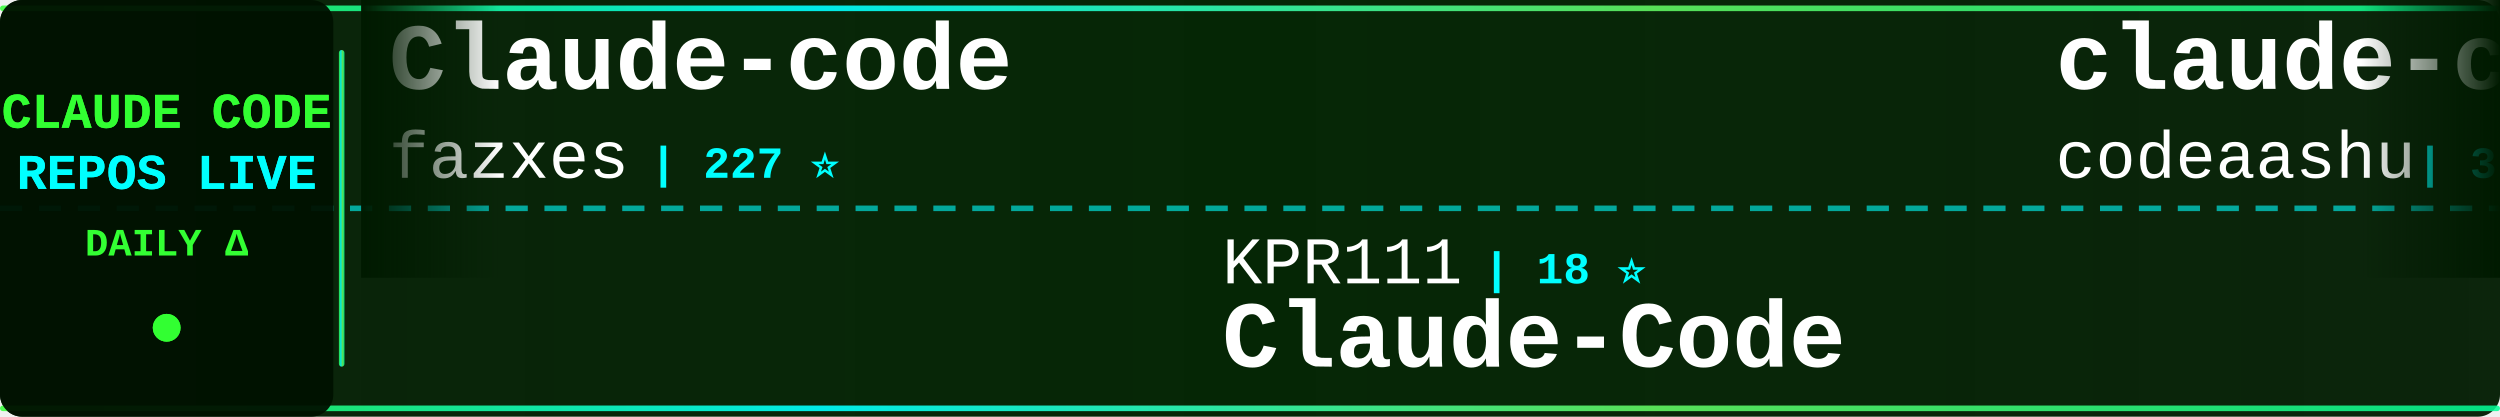
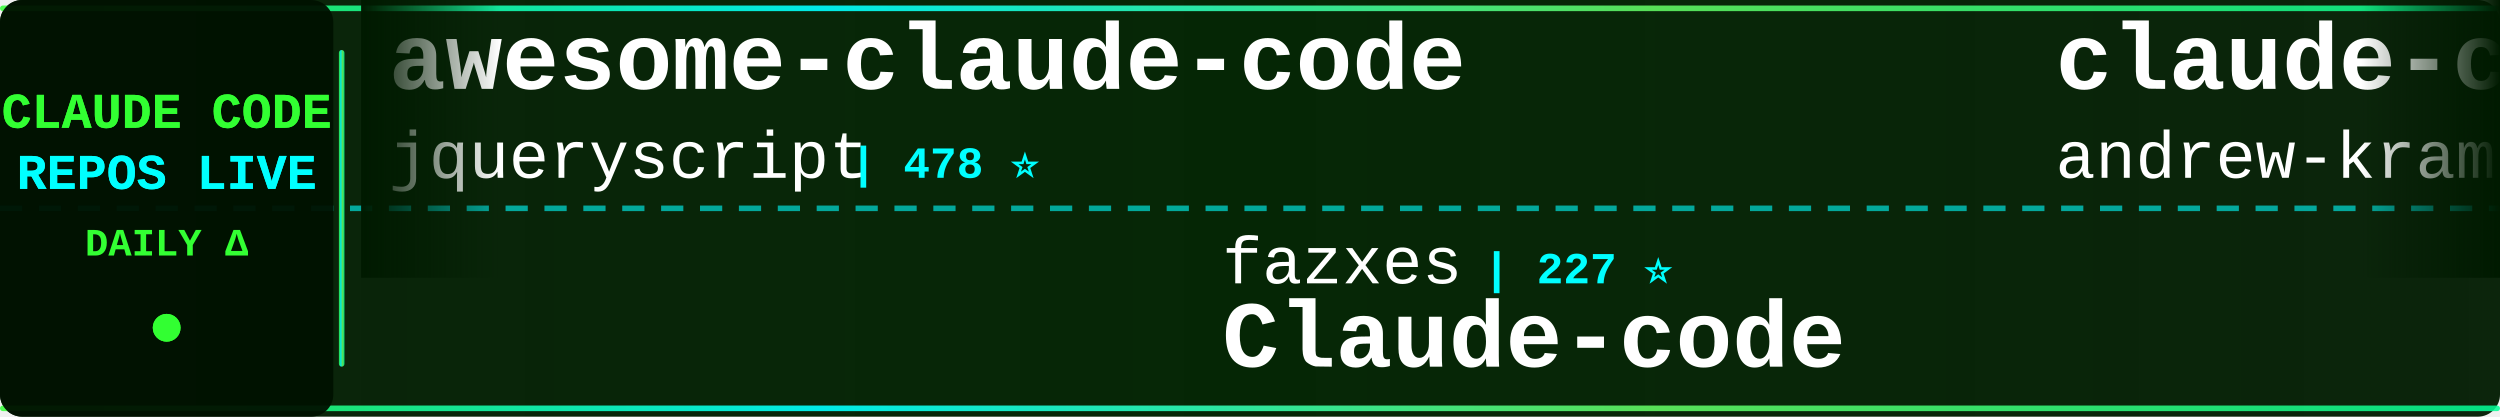
<svg xmlns="http://www.w3.org/2000/svg" width="900" height="150">
  <defs>
    <linearGradient id="tickerBg" x1="0%" y1="0%" x2="100%" y2="0%">
      <stop offset="0%" style="stop-color:#001a00;stop-opacity:0.95" />
      <stop offset="50%" style="stop-color:#002200;stop-opacity:0.98" />
      <stop offset="100%" style="stop-color:#001a00;stop-opacity:0.95" />
    </linearGradient>
    <linearGradient id="borderGrad" x1="0%" y1="0%" x2="100%" y2="0%">
      <stop offset="0%" style="stop-color:#33ff33;stop-opacity:0.85">
        <animate attributeName="stop-opacity" values="0.85;1;0.85" dur="2s" repeatCount="indefinite" />
      </stop>
      <stop offset="33%" style="stop-color:#00ffff;stop-opacity:0.9">
        <animate attributeName="stop-opacity" values="0.9;1;0.9" dur="2.2s" repeatCount="indefinite" />
      </stop>
      <stop offset="66%" style="stop-color:#66ff66;stop-opacity:0.85">
        <animate attributeName="stop-opacity" values="0.85;1;0.85" dur="1.8s" repeatCount="indefinite" />
      </stop>
      <stop offset="100%" style="stop-color:#00ff99;stop-opacity:0.85">
        <animate attributeName="stop-opacity" values="0.85;1;0.85" dur="2s" repeatCount="indefinite" />
      </stop>
    </linearGradient>
    <filter id="textGlow">
      <feGaussianBlur stdDeviation="0.1" result="coloredBlur" />
      <feMerge>
        <feMergeNode in="coloredBlur" />
        <feMergeNode in="SourceGraphic" />
      </feMerge>
    </filter>
    <filter id="metricGlow">
      <feGaussianBlur stdDeviation="0.2" result="coloredBlur" />
      <feMerge>
        <feMergeNode in="coloredBlur" />
        <feMergeNode in="SourceGraphic" />
      </feMerge>
    </filter>
    <linearGradient id="leftFade" x1="0%" y1="0%" x2="100%" y2="0%">
      <stop offset="0%" style="stop-color:#001a00;stop-opacity:1" />
      <stop offset="100%" style="stop-color:#001a00;stop-opacity:0" />
    </linearGradient>
    <linearGradient id="rightFade" x1="0%" y1="0%" x2="100%" y2="0%">
      <stop offset="0%" style="stop-color:#001a00;stop-opacity:0" />
      <stop offset="100%" style="stop-color:#001a00;stop-opacity:1" />
    </linearGradient>
  </defs>
  <rect width="900" height="150" fill="url(#tickerBg)" rx="8" />
  <rect x="0" y="2" width="900" height="2" fill="url(#borderGrad)" rx="1" />
  <rect x="0" y="146" width="900" height="2" fill="url(#borderGrad)" rx="1" />
  <line x1="0" y1="75" x2="900" y2="75" stroke="#00ffff" stroke-width="2" stroke-dasharray="8 6" opacity="0.6" />
  <rect x="0" y="0" width="120" height="150" fill="#001100" opacity="0.95" rx="8" />
  <text x="60" y="46" font-family="'Courier New', monospace" font-size="18" font-weight="bold" fill="#33ff33" text-anchor="middle" filter="url(#textGlow)">
    CLAUDE CODE
  </text>
  <text x="60" y="68" font-family="'Courier New', monospace" font-size="18" font-weight="bold" fill="#00ffff" text-anchor="middle" filter="url(#textGlow)">
    REPOS LIVE
  </text>
  <text x="60" y="92" font-family="'Courier New', monospace" font-size="14" font-weight="bold" fill="#33ff33" text-anchor="middle">
    DAILY Δ
  </text>
  <circle cx="60" cy="118" r="5" fill="#33ff33" filter="url(#metricGlow)">
    <animate attributeName="r" values="4;6;4" dur="1.5s" repeatCount="indefinite" />
    <animate attributeName="opacity" values="0.6;1;0.6" dur="1.5s" repeatCount="indefinite" />
  </circle>
  <rect x="122" y="18" width="2" height="114" fill="url(#borderGrad)" rx="1" />
  <clipPath id="tickerClip">
    <rect x="130" y="0" width="770" height="150" />
  </clipPath>
  <g clip-path="url(#tickerClip)">
    <g id="tickerItems">
      <animateTransform attributeName="transform" attributeType="XML" type="translate" from="0 0" to="-3000 0" dur="54s" repeatCount="indefinite" />
      <g transform="translate(0, 0)">
-         <text x="140" y="32" font-family="'Courier New', monospace" font-size="34" font-weight="bold" fill="#ffffff">Claude-code</text>
-         <text x="140" y="64" font-family="'Courier New', monospace" font-size="24" font-weight="normal" fill="#ffffff" opacity="1.0">fazxes</text>
-         <text x="234" y="64" font-family="'Courier New', monospace" font-size="16" font-weight="bold" fill="#00ffff"> | 227 ⭐</text>
+         <text x="140" y="32" font-family="'Courier New', monospace" font-size="34" font-weight="bold" fill="#ffffff">awesome-claude-code</text>
+         <text x="140" y="64" font-family="'Courier New', monospace" font-size="24" font-weight="normal" fill="#ffffff" opacity="1.0">jqueryscript</text>
+         <text x="306" y="64" font-family="'Courier New', monospace" font-size="16" font-weight="bold" fill="#00ffff"> | 478 ⭐</text>
      </g>
      <g transform="translate(300, 0)">
-         <text x="140" y="102" font-family="'Courier New', monospace" font-size="24" font-weight="normal" fill="#ffffff" opacity="1.0">KPR111</text>
-         <text x="234" y="102" font-family="'Courier New', monospace" font-size="16" font-weight="bold" fill="#00ffff"> | 18 ⭐</text>
-         <text x="140" y="132" font-family="'Courier New', monospace" font-size="34" font-weight="bold" fill="#ffffff">Claude-Code</text>
+         <text x="140" y="102" font-family="'Courier New', monospace" font-size="24" font-weight="normal" fill="#ffffff" opacity="1.0">fazxes</text>
+         <text x="234" y="102" font-family="'Courier New', monospace" font-size="16" font-weight="bold" fill="#00ffff"> | 227 ⭐</text>
+         <text x="140" y="132" font-family="'Courier New', monospace" font-size="34" font-weight="bold" fill="#ffffff">Claude-code</text>
      </g>
      <g transform="translate(600, 0)">
-         <text x="140" y="32" font-family="'Courier New', monospace" font-size="34" font-weight="bold" fill="#ffffff">claude-code</text>
-         <text x="140" y="64" font-family="'Courier New', monospace" font-size="24" font-weight="normal" fill="#ffffff" opacity="1.0">codeaashu</text>
-         <text x="270" y="64" font-family="'Courier New', monospace" font-size="16" font-weight="bold" fill="#00ffff"> | 3.2K ⭐ +1</text>
+         <text x="140" y="32" font-family="'Courier New', monospace" font-size="34" font-weight="bold" fill="#ffffff">claude-code-source-build</text>
+         <text x="140" y="64" font-family="'Courier New', monospace" font-size="24" font-weight="normal" fill="#ffffff" opacity="1.0">andrew-kramer-inno</text>
+         <text x="378" y="64" font-family="'Courier New', monospace" font-size="16" font-weight="bold" fill="#00ffff"> | 595 ⭐ +1</text>
      </g>
      <g transform="translate(900, 0)">
-         <text x="140" y="102" font-family="'Courier New', monospace" font-size="24" font-weight="normal" fill="#ffffff" opacity="1.0">davila7</text>
-         <text x="246" y="102" font-family="'Courier New', monospace" font-size="16" font-weight="bold" fill="#00ffff"> | 29.9K ⭐ +6</text>
-         <text x="140" y="132" font-family="'Courier New', monospace" font-size="34" font-weight="bold" fill="#ffffff">claude-code-templates</text>
+         <text x="140" y="102" font-family="'Courier New', monospace" font-size="24" font-weight="normal" fill="#ffffff" opacity="1.0">lorryjovens-hub</text>
+         <text x="342" y="102" font-family="'Courier New', monospace" font-size="16" font-weight="bold" fill="#00ffff"> | 1.7K ⭐</text>
+         <text x="140" y="132" font-family="'Courier New', monospace" font-size="34" font-weight="bold" fill="#ffffff">claude-code-rust</text>
      </g>
      <g transform="translate(1200, 0)">
-         <text x="140" y="32" font-family="'Courier New', monospace" font-size="34" font-weight="bold" fill="#ffffff">learn-claude-code</text>
-         <text x="140" y="64" font-family="'Courier New', monospace" font-size="24" font-weight="normal" fill="#ffffff" opacity="1.0">shareAI-lab</text>
-         <text x="294" y="64" font-family="'Courier New', monospace" font-size="16" font-weight="bold" fill="#00ffff"> | 72.3K ⭐ +26</text>
+         <text x="140" y="32" font-family="'Courier New', monospace" font-size="34" font-weight="bold" fill="#ffffff">claude-code-hub</text>
+         <text x="140" y="64" font-family="'Courier New', monospace" font-size="24" font-weight="normal" fill="#ffffff" opacity="1.0">ding113</text>
+         <text x="246" y="64" font-family="'Courier New', monospace" font-size="16" font-weight="bold" fill="#00ffff"> | 3.3K ⭐</text>
      </g>
      <g transform="translate(1500, 0)">
-         <text x="140" y="102" font-family="'Courier New', monospace" font-size="24" font-weight="normal" fill="#ffffff" opacity="1.0">ChinaSiro</text>
-         <text x="270" y="102" font-family="'Courier New', monospace" font-size="16" font-weight="bold" fill="#00ffff"> | 9.6K ⭐ +2</text>
-         <text x="140" y="132" font-family="'Courier New', monospace" font-size="34" font-weight="bold" fill="#ffffff">claude-code-sourcemap</text>
+         <text x="140" y="102" font-family="'Courier New', monospace" font-size="24" font-weight="normal" fill="#ffffff" opacity="1.0">Tinkeringg-Lab</text>
+         <text x="330" y="102" font-family="'Courier New', monospace" font-size="16" font-weight="bold" fill="#00ffff"> | 211 ⭐</text>
+         <text x="140" y="132" font-family="'Courier New', monospace" font-size="34" font-weight="bold" fill="#ffffff">claude-code</text>
      </g>
      <g transform="translate(1800, 0)">
-         <text x="140" y="32" font-family="'Courier New', monospace" font-size="34" font-weight="bold" fill="#ffffff">claude-code-security-rev...</text>
-         <text x="140" y="64" font-family="'Courier New', monospace" font-size="24" font-weight="normal" fill="#ffffff" opacity="1.0">anthropics</text>
-         <text x="282" y="64" font-family="'Courier New', monospace" font-size="16" font-weight="bold" fill="#00ffff"> | 5.6K ⭐ +1</text>
+         <text x="140" y="32" font-family="'Courier New', monospace" font-size="34" font-weight="bold" fill="#ffffff">awesome-claude-code-tool...</text>
+         <text x="140" y="64" font-family="'Courier New', monospace" font-size="24" font-weight="normal" fill="#ffffff" opacity="1.0">rohitg00</text>
+         <text x="258" y="64" font-family="'Courier New', monospace" font-size="16" font-weight="bold" fill="#00ffff"> | 2.4K ⭐ +3</text>
      </g>
      <g transform="translate(2100, 0)">
-         <text x="140" y="102" font-family="'Courier New', monospace" font-size="24" font-weight="normal" fill="#ffffff" opacity="1.0">kodu-ai</text>
-         <text x="246" y="102" font-family="'Courier New', monospace" font-size="16" font-weight="bold" fill="#00ffff"> | 5.3K ⭐</text>
-         <text x="140" y="132" font-family="'Courier New', monospace" font-size="34" font-weight="bold" fill="#ffffff">claude-coder</text>
+         <text x="140" y="102" font-family="'Courier New', monospace" font-size="24" font-weight="normal" fill="#ffffff" opacity="1.0">777genius</text>
+         <text x="270" y="102" font-family="'Courier New', monospace" font-size="16" font-weight="bold" fill="#00ffff"> | 921 ⭐</text>
+         <text x="140" y="132" font-family="'Courier New', monospace" font-size="34" font-weight="bold" fill="#ffffff">claude-code-source-code</text>
      </g>
      <g transform="translate(2400, 0)">
-         <text x="140" y="32" font-family="'Courier New', monospace" font-size="34" font-weight="bold" fill="#ffffff">claude-code-tips</text>
-         <text x="140" y="64" font-family="'Courier New', monospace" font-size="24" font-weight="normal" fill="#ffffff" opacity="1.0">ykdojo</text>
-         <text x="234" y="64" font-family="'Courier New', monospace" font-size="16" font-weight="bold" fill="#00ffff"> | 9.4K ⭐ +1</text>
+         <text x="140" y="32" font-family="'Courier New', monospace" font-size="34" font-weight="bold" fill="#ffffff">claude-code-action</text>
+         <text x="140" y="64" font-family="'Courier New', monospace" font-size="24" font-weight="normal" fill="#ffffff" opacity="1.0">anthropics</text>
+         <text x="282" y="64" font-family="'Courier New', monospace" font-size="16" font-weight="bold" fill="#00ffff"> | 8.5K ⭐</text>
      </g>
      <g transform="translate(2700, 0)">
-         <text x="140" y="102" font-family="'Courier New', monospace" font-size="24" font-weight="normal" fill="#ffffff" opacity="1.0">zstmfhy</text>
-         <text x="246" y="102" font-family="'Courier New', monospace" font-size="16" font-weight="bold" fill="#00ffff"> | 190 ⭐</text>
+         <text x="140" y="102" font-family="'Courier New', monospace" font-size="24" font-weight="normal" fill="#ffffff" opacity="1.0">sugyan</text>
+         <text x="234" y="102" font-family="'Courier New', monospace" font-size="16" font-weight="bold" fill="#00ffff"> | 1.1K ⭐</text>
+         <text x="140" y="132" font-family="'Courier New', monospace" font-size="34" font-weight="bold" fill="#ffffff">claude-code-webui</text>
+       </g>
+       <g transform="translate(3000, 0)">
+         <text x="140" y="32" font-family="'Courier New', monospace" font-size="34" font-weight="bold" fill="#ffffff">awesome-claude-code</text>
+         <text x="140" y="64" font-family="'Courier New', monospace" font-size="24" font-weight="normal" fill="#ffffff" opacity="1.0">jqueryscript</text>
+         <text x="306" y="64" font-family="'Courier New', monospace" font-size="16" font-weight="bold" fill="#00ffff"> | 478 ⭐</text>
+       </g>
+       <g transform="translate(3300, 0)">
+         <text x="140" y="102" font-family="'Courier New', monospace" font-size="24" font-weight="normal" fill="#ffffff" opacity="1.0">fazxes</text>
+         <text x="234" y="102" font-family="'Courier New', monospace" font-size="16" font-weight="bold" fill="#00ffff"> | 227 ⭐</text>
        <text x="140" y="132" font-family="'Courier New', monospace" font-size="34" font-weight="bold" fill="#ffffff">Claude-code</text>
      </g>
-       <g transform="translate(3000, 0)">
-         <text x="140" y="32" font-family="'Courier New', monospace" font-size="34" font-weight="bold" fill="#ffffff">Claude-code</text>
-         <text x="140" y="64" font-family="'Courier New', monospace" font-size="24" font-weight="normal" fill="#ffffff" opacity="1.0">fazxes</text>
-         <text x="234" y="64" font-family="'Courier New', monospace" font-size="16" font-weight="bold" fill="#00ffff"> | 227 ⭐</text>
-       </g>
-       <g transform="translate(3300, 0)">
-         <text x="140" y="102" font-family="'Courier New', monospace" font-size="24" font-weight="normal" fill="#ffffff" opacity="1.0">KPR111</text>
-         <text x="234" y="102" font-family="'Courier New', monospace" font-size="16" font-weight="bold" fill="#00ffff"> | 18 ⭐</text>
-         <text x="140" y="132" font-family="'Courier New', monospace" font-size="34" font-weight="bold" fill="#ffffff">Claude-Code</text>
-       </g>
      <g transform="translate(3600, 0)">
-         <text x="140" y="32" font-family="'Courier New', monospace" font-size="34" font-weight="bold" fill="#ffffff">claude-code</text>
-         <text x="140" y="64" font-family="'Courier New', monospace" font-size="24" font-weight="normal" fill="#ffffff" opacity="1.0">codeaashu</text>
-         <text x="270" y="64" font-family="'Courier New', monospace" font-size="16" font-weight="bold" fill="#00ffff"> | 3.2K ⭐ +1</text>
+         <text x="140" y="32" font-family="'Courier New', monospace" font-size="34" font-weight="bold" fill="#ffffff">claude-code-source-build</text>
+         <text x="140" y="64" font-family="'Courier New', monospace" font-size="24" font-weight="normal" fill="#ffffff" opacity="1.0">andrew-kramer-inno</text>
+         <text x="378" y="64" font-family="'Courier New', monospace" font-size="16" font-weight="bold" fill="#00ffff"> | 595 ⭐ +1</text>
      </g>
      <g transform="translate(3900, 0)">
-         <text x="140" y="102" font-family="'Courier New', monospace" font-size="24" font-weight="normal" fill="#ffffff" opacity="1.0">davila7</text>
-         <text x="246" y="102" font-family="'Courier New', monospace" font-size="16" font-weight="bold" fill="#00ffff"> | 29.9K ⭐ +6</text>
-         <text x="140" y="132" font-family="'Courier New', monospace" font-size="34" font-weight="bold" fill="#ffffff">claude-code-templates</text>
+         <text x="140" y="102" font-family="'Courier New', monospace" font-size="24" font-weight="normal" fill="#ffffff" opacity="1.0">lorryjovens-hub</text>
+         <text x="342" y="102" font-family="'Courier New', monospace" font-size="16" font-weight="bold" fill="#00ffff"> | 1.7K ⭐</text>
+         <text x="140" y="132" font-family="'Courier New', monospace" font-size="34" font-weight="bold" fill="#ffffff">claude-code-rust</text>
      </g>
    </g>
  </g>
  <rect x="130" y="0" width="50" height="100" fill="url(#leftFade)" />
  <rect x="850" y="0" width="50" height="100" fill="url(#rightFade)" />
</svg>
